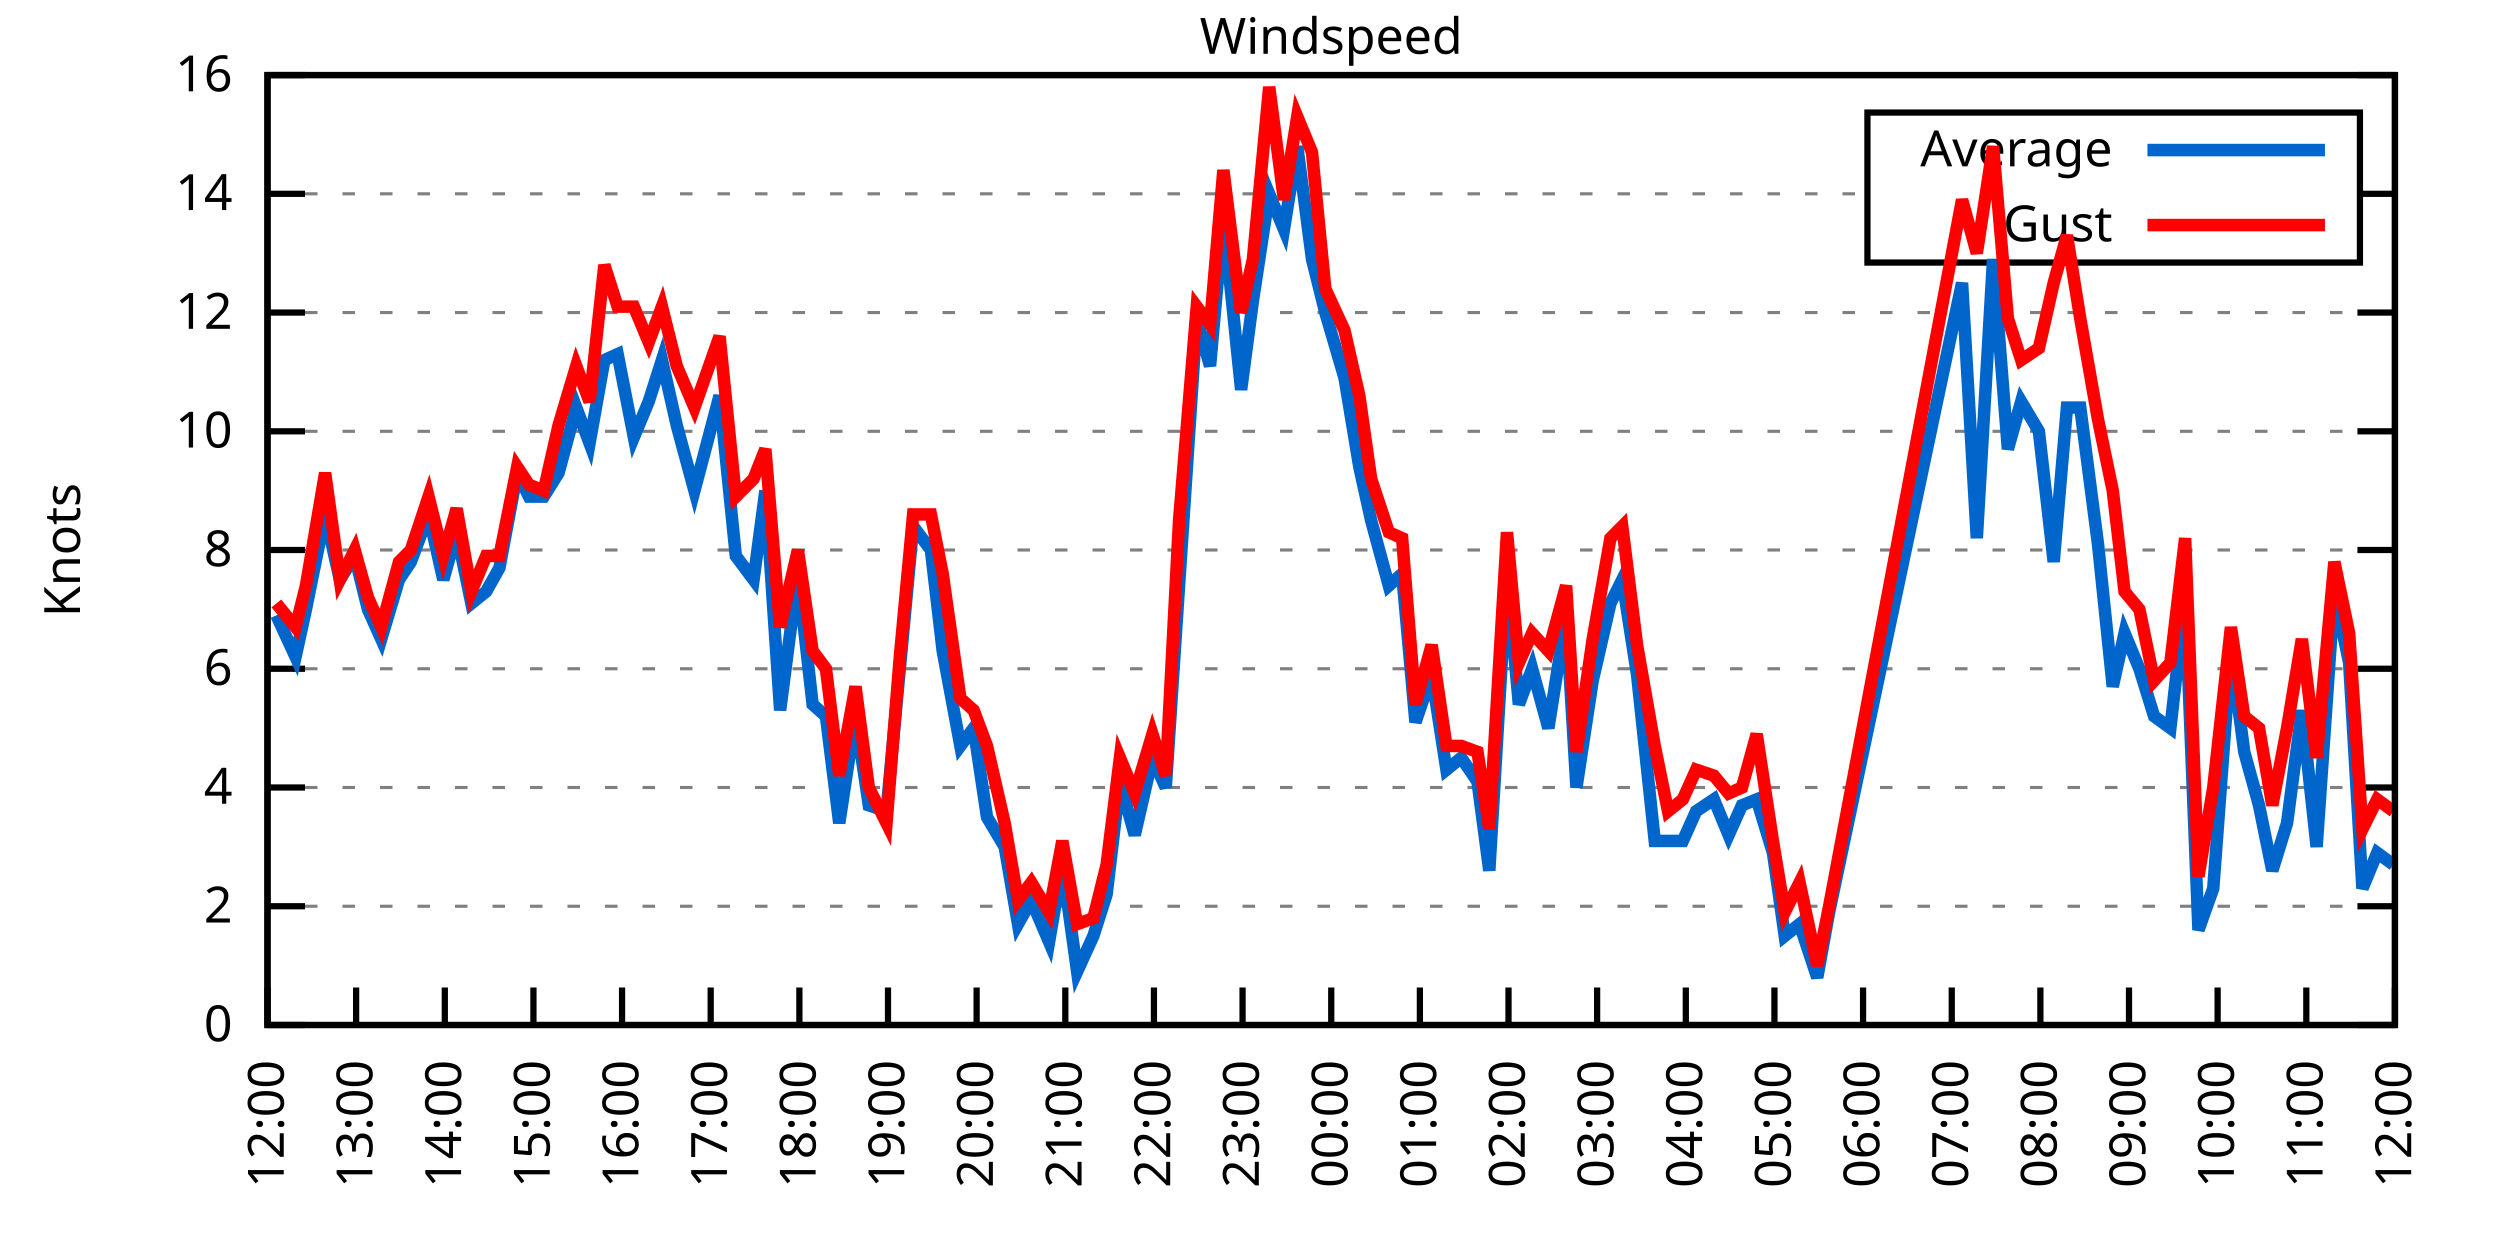
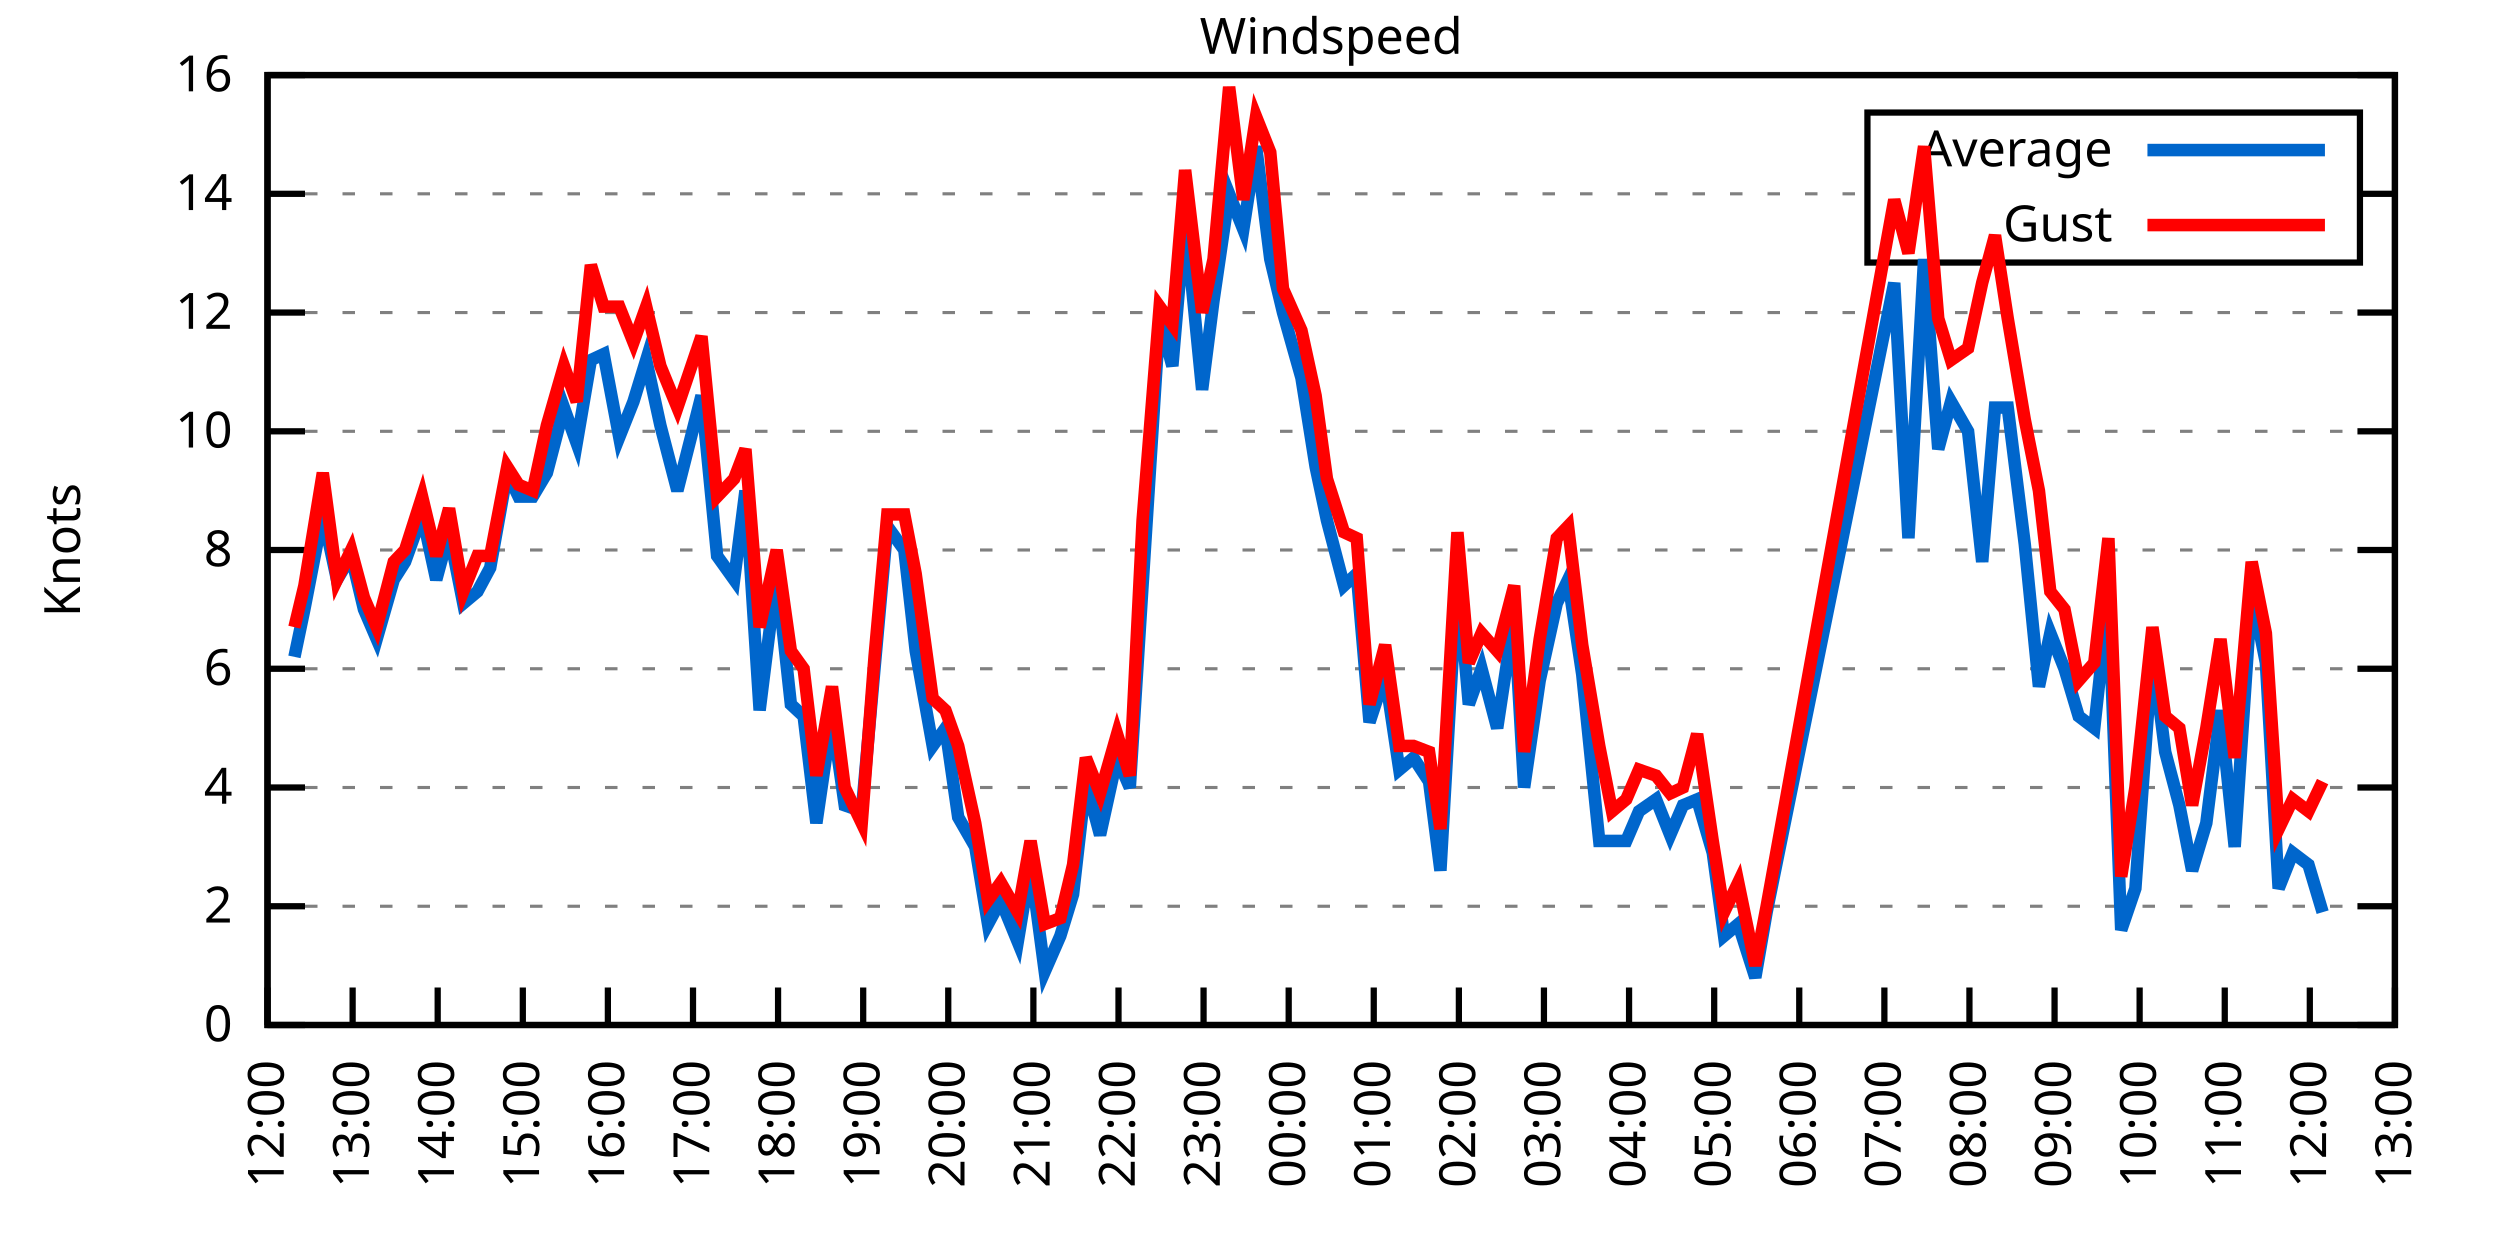
<svg xmlns="http://www.w3.org/2000/svg" xmlns:xlink="http://www.w3.org/1999/xlink" width="400" height="200" viewBox="0 0 400 200">
  <g id="gnuplot_canvas">
    <rect x="0" y="0" width="400" height="200" fill="none" />
    <defs>
      <circle id="gpDot" r="0.5" stroke-width="0.5" stroke="currentColor" />
      <path id="gpPt0" stroke-width="0.333" stroke="currentColor" d="M-1,0 h2 M0,-1 v2" />
      <path id="gpPt1" stroke-width="0.333" stroke="currentColor" d="M-1,-1 L1,1 M1,-1 L-1,1" />
      <path id="gpPt2" stroke-width="0.333" stroke="currentColor" d="M-1,0 L1,0 M0,-1 L0,1 M-1,-1 L1,1 M-1,1 L1,-1" />
      <rect id="gpPt3" stroke-width="0.333" stroke="currentColor" x="-1" y="-1" width="2" height="2" />
      <rect id="gpPt4" stroke-width="0.333" stroke="currentColor" fill="currentColor" x="-1" y="-1" width="2" height="2" />
      <circle id="gpPt5" stroke-width="0.333" stroke="currentColor" cx="0" cy="0" r="1" />
      <use xlink:href="#gpPt5" id="gpPt6" fill="currentColor" stroke="none" />
      <path id="gpPt7" stroke-width="0.333" stroke="currentColor" d="M0,-1.33 L-1.33,0.67 L1.33,0.67 z" />
      <use xlink:href="#gpPt7" id="gpPt8" fill="currentColor" stroke="none" />
      <use xlink:href="#gpPt7" id="gpPt9" stroke="currentColor" transform="rotate(180)" />
      <use xlink:href="#gpPt9" id="gpPt10" fill="currentColor" stroke="none" />
      <use xlink:href="#gpPt3" id="gpPt11" stroke="currentColor" transform="rotate(45)" />
      <use xlink:href="#gpPt11" id="gpPt12" fill="currentColor" stroke="none" />
      <path id="gpPt13" stroke-width="0.333" stroke="currentColor" d="M0,1.330 L1.265,0.411 L0.782,-1.067 L-0.782,-1.076 L-1.265,0.411 z" />
      <use xlink:href="#gpPt13" id="gpPt14" fill="currentColor" stroke="none" />
      <filter id="textbox" filterUnits="objectBoundingBox" x="0" y="0" height="1" width="1">
        <feFlood flood-color="white" flood-opacity="1" result="bgnd" />
        <feComposite in="SourceGraphic" in2="bgnd" operator="atop" />
      </filter>
      <filter id="greybox" filterUnits="objectBoundingBox" x="0" y="0" height="1" width="1">
        <feFlood flood-color="lightgrey" flood-opacity="1" result="grey" />
        <feComposite in="SourceGraphic" in2="grey" operator="atop" />
      </filter>
    </defs>
    <g fill="none" color="white" stroke="currentColor" stroke-width="1.00" stroke-linecap="butt" stroke-linejoin="miter">
</g>
    <g fill="none" color="black" stroke="currentColor" stroke-width="1.00" stroke-linecap="butt" stroke-linejoin="miter">
      <g stroke="none" shape-rendering="crispEdges">
        <polygon fill="rgb(255, 255, 255)" points="42.80,164.00 383.18,164.00 383.18,12.02 42.80,12.02 " />
      </g>
    </g>
    <g fill="none" color="black" stroke="currentColor" stroke-width="1.00" stroke-linecap="butt" stroke-linejoin="miter">
</g>
    <g fill="none" color="black" stroke="black" stroke-width="0.50" stroke-linecap="butt" stroke-linejoin="miter">
</g>
    <g fill="none" color="gray" stroke="currentColor" stroke-width="0.50" stroke-linecap="butt" stroke-linejoin="miter">
      <path stroke="gray" stroke-dasharray="2,4" class="gridline" d="M42.80,164.00 L383.19,164.00  " />
    </g>
    <g fill="none" color="gray" stroke="gray" stroke-width="1.00" stroke-linecap="butt" stroke-linejoin="miter">
</g>
    <g fill="none" color="black" stroke="currentColor" stroke-width="1.00" stroke-linecap="butt" stroke-linejoin="miter">
      <path stroke="black" d="M42.80,164.00 L48.80,164.00 M383.19,164.00 L377.19,164.00  " />
      <g transform="translate(37.20,166.60)" stroke="none" fill="black" font-family="Sans" font-size="8.00" text-anchor="end">
        <text>
          <tspan font-family="Sans"> 0</tspan>
        </text>
      </g>
    </g>
    <g fill="none" color="black" stroke="currentColor" stroke-width="1.00" stroke-linecap="butt" stroke-linejoin="miter">
</g>
    <g fill="none" color="black" stroke="black" stroke-width="0.50" stroke-linecap="butt" stroke-linejoin="miter">
</g>
    <g fill="none" color="gray" stroke="currentColor" stroke-width="0.50" stroke-linecap="butt" stroke-linejoin="miter">
      <path stroke="gray" stroke-dasharray="2,4" class="gridline" d="M42.80,145.00 L383.19,145.00  " />
    </g>
    <g fill="none" color="gray" stroke="gray" stroke-width="1.00" stroke-linecap="butt" stroke-linejoin="miter">
</g>
    <g fill="none" color="black" stroke="currentColor" stroke-width="1.00" stroke-linecap="butt" stroke-linejoin="miter">
      <path stroke="black" d="M42.80,145.00 L48.80,145.00 M383.19,145.00 L377.19,145.00  " />
      <g transform="translate(37.20,147.60)" stroke="none" fill="black" font-family="Sans" font-size="8.00" text-anchor="end">
        <text>
          <tspan font-family="Sans"> 2</tspan>
        </text>
      </g>
    </g>
    <g fill="none" color="black" stroke="currentColor" stroke-width="1.00" stroke-linecap="butt" stroke-linejoin="miter">
</g>
    <g fill="none" color="black" stroke="black" stroke-width="0.50" stroke-linecap="butt" stroke-linejoin="miter">
</g>
    <g fill="none" color="gray" stroke="currentColor" stroke-width="0.50" stroke-linecap="butt" stroke-linejoin="miter">
      <path stroke="gray" stroke-dasharray="2,4" class="gridline" d="M42.80,126.00 L383.19,126.00  " />
    </g>
    <g fill="none" color="gray" stroke="gray" stroke-width="1.00" stroke-linecap="butt" stroke-linejoin="miter">
</g>
    <g fill="none" color="black" stroke="currentColor" stroke-width="1.00" stroke-linecap="butt" stroke-linejoin="miter">
      <path stroke="black" d="M42.80,126.00 L48.80,126.00 M383.19,126.00 L377.19,126.00  " />
      <g transform="translate(37.20,128.60)" stroke="none" fill="black" font-family="Sans" font-size="8.00" text-anchor="end">
        <text>
          <tspan font-family="Sans"> 4</tspan>
        </text>
      </g>
    </g>
    <g fill="none" color="black" stroke="currentColor" stroke-width="1.00" stroke-linecap="butt" stroke-linejoin="miter">
</g>
    <g fill="none" color="black" stroke="black" stroke-width="0.50" stroke-linecap="butt" stroke-linejoin="miter">
</g>
    <g fill="none" color="gray" stroke="currentColor" stroke-width="0.50" stroke-linecap="butt" stroke-linejoin="miter">
      <path stroke="gray" stroke-dasharray="2,4" class="gridline" d="M42.80,107.00 L383.19,107.00  " />
    </g>
    <g fill="none" color="gray" stroke="gray" stroke-width="1.00" stroke-linecap="butt" stroke-linejoin="miter">
</g>
    <g fill="none" color="black" stroke="currentColor" stroke-width="1.00" stroke-linecap="butt" stroke-linejoin="miter">
      <path stroke="black" d="M42.80,107.00 L48.80,107.00 M383.19,107.00 L377.19,107.00  " />
      <g transform="translate(37.20,109.60)" stroke="none" fill="black" font-family="Sans" font-size="8.00" text-anchor="end">
        <text>
          <tspan font-family="Sans"> 6</tspan>
        </text>
      </g>
    </g>
    <g fill="none" color="black" stroke="currentColor" stroke-width="1.00" stroke-linecap="butt" stroke-linejoin="miter">
</g>
    <g fill="none" color="black" stroke="black" stroke-width="0.50" stroke-linecap="butt" stroke-linejoin="miter">
</g>
    <g fill="none" color="gray" stroke="currentColor" stroke-width="0.50" stroke-linecap="butt" stroke-linejoin="miter">
      <path stroke="gray" stroke-dasharray="2,4" class="gridline" d="M42.80,88.00 L383.19,88.00  " />
    </g>
    <g fill="none" color="gray" stroke="gray" stroke-width="1.00" stroke-linecap="butt" stroke-linejoin="miter">
</g>
    <g fill="none" color="black" stroke="currentColor" stroke-width="1.00" stroke-linecap="butt" stroke-linejoin="miter">
      <path stroke="black" d="M42.80,88.00 L48.80,88.00 M383.19,88.00 L377.19,88.00  " />
      <g transform="translate(37.20,90.60)" stroke="none" fill="black" font-family="Sans" font-size="8.00" text-anchor="end">
        <text>
          <tspan font-family="Sans"> 8</tspan>
        </text>
      </g>
    </g>
    <g fill="none" color="black" stroke="currentColor" stroke-width="1.00" stroke-linecap="butt" stroke-linejoin="miter">
</g>
    <g fill="none" color="black" stroke="black" stroke-width="0.50" stroke-linecap="butt" stroke-linejoin="miter">
</g>
    <g fill="none" color="gray" stroke="currentColor" stroke-width="0.50" stroke-linecap="butt" stroke-linejoin="miter">
      <path stroke="gray" stroke-dasharray="2,4" class="gridline" d="M42.80,69.01 L383.19,69.01  " />
    </g>
    <g fill="none" color="gray" stroke="gray" stroke-width="1.00" stroke-linecap="butt" stroke-linejoin="miter">
</g>
    <g fill="none" color="black" stroke="currentColor" stroke-width="1.00" stroke-linecap="butt" stroke-linejoin="miter">
      <path stroke="black" d="M42.80,69.01 L48.80,69.01 M383.19,69.01 L377.19,69.01  " />
      <g transform="translate(37.20,71.61)" stroke="none" fill="black" font-family="Sans" font-size="8.00" text-anchor="end">
        <text>
          <tspan font-family="Sans"> 10</tspan>
        </text>
      </g>
    </g>
    <g fill="none" color="black" stroke="currentColor" stroke-width="1.00" stroke-linecap="butt" stroke-linejoin="miter">
</g>
    <g fill="none" color="black" stroke="black" stroke-width="0.50" stroke-linecap="butt" stroke-linejoin="miter">
</g>
    <g fill="none" color="gray" stroke="currentColor" stroke-width="0.50" stroke-linecap="butt" stroke-linejoin="miter">
      <path stroke="gray" stroke-dasharray="2,4" class="gridline" d="M42.80,50.01 L383.19,50.01  " />
    </g>
    <g fill="none" color="gray" stroke="gray" stroke-width="1.00" stroke-linecap="butt" stroke-linejoin="miter">
</g>
    <g fill="none" color="black" stroke="currentColor" stroke-width="1.00" stroke-linecap="butt" stroke-linejoin="miter">
      <path stroke="black" d="M42.80,50.01 L48.80,50.01 M383.19,50.01 L377.19,50.01  " />
      <g transform="translate(37.20,52.61)" stroke="none" fill="black" font-family="Sans" font-size="8.00" text-anchor="end">
        <text>
          <tspan font-family="Sans"> 12</tspan>
        </text>
      </g>
    </g>
    <g fill="none" color="black" stroke="currentColor" stroke-width="1.00" stroke-linecap="butt" stroke-linejoin="miter">
</g>
    <g fill="none" color="black" stroke="black" stroke-width="0.50" stroke-linecap="butt" stroke-linejoin="miter">
</g>
    <g fill="none" color="gray" stroke="currentColor" stroke-width="0.50" stroke-linecap="butt" stroke-linejoin="miter">
      <path stroke="gray" stroke-dasharray="2,4" class="gridline" d="M42.80,31.01 L298.79,31.01 M377.59,31.01 L383.19,31.01  " />
    </g>
    <g fill="none" color="gray" stroke="gray" stroke-width="1.00" stroke-linecap="butt" stroke-linejoin="miter">
</g>
    <g fill="none" color="black" stroke="currentColor" stroke-width="1.00" stroke-linecap="butt" stroke-linejoin="miter">
      <path stroke="black" d="M42.80,31.01 L48.80,31.01 M383.19,31.01 L377.19,31.01  " />
      <g transform="translate(37.20,33.61)" stroke="none" fill="black" font-family="Sans" font-size="8.00" text-anchor="end">
        <text>
          <tspan font-family="Sans"> 14</tspan>
        </text>
      </g>
    </g>
    <g fill="none" color="black" stroke="currentColor" stroke-width="1.00" stroke-linecap="butt" stroke-linejoin="miter">
</g>
    <g fill="none" color="black" stroke="black" stroke-width="0.50" stroke-linecap="butt" stroke-linejoin="miter">
</g>
    <g fill="none" color="gray" stroke="currentColor" stroke-width="0.50" stroke-linecap="butt" stroke-linejoin="miter">
      <path stroke="gray" stroke-dasharray="2,4" class="gridline" d="M42.80,12.01 L383.19,12.01  " />
    </g>
    <g fill="none" color="gray" stroke="gray" stroke-width="1.00" stroke-linecap="butt" stroke-linejoin="miter">
</g>
    <g fill="none" color="black" stroke="currentColor" stroke-width="1.00" stroke-linecap="butt" stroke-linejoin="miter">
      <path stroke="black" d="M42.80,12.01 L48.80,12.01 M383.19,12.01 L377.19,12.01  " />
      <g transform="translate(37.20,14.61)" stroke="none" fill="black" font-family="Sans" font-size="8.00" text-anchor="end">
        <text>
          <tspan font-family="Sans"> 16</tspan>
        </text>
      </g>
    </g>
    <g fill="none" color="black" stroke="currentColor" stroke-width="1.00" stroke-linecap="butt" stroke-linejoin="miter">
      <path stroke="black" d="M42.80,164.00 L42.80,158.00  " />
      <g transform="translate(45.40,169.60) rotate(270.00)" stroke="none" fill="black" font-family="Sans" font-size="8.00" text-anchor="end">
        <text>
          <tspan font-family="Sans">12:00</tspan>
        </text>
      </g>
    </g>
    <g fill="none" color="black" stroke="currentColor" stroke-width="1.00" stroke-linecap="butt" stroke-linejoin="miter">
-       <path stroke="black" d="M56.98,164.00 L56.98,158.00  " />
-       <g transform="translate(59.58,169.60) rotate(270.00)" stroke="none" fill="black" font-family="Sans" font-size="8.00" text-anchor="end">
+       <path stroke="black" d="M56.42,164.00 L56.42,158.00  " />
+       <g transform="translate(59.02,169.60) rotate(270.00)" stroke="none" fill="black" font-family="Sans" font-size="8.00" text-anchor="end">
        <text>
          <tspan font-family="Sans">13:00</tspan>
        </text>
      </g>
    </g>
    <g fill="none" color="black" stroke="currentColor" stroke-width="1.00" stroke-linecap="butt" stroke-linejoin="miter">
-       <path stroke="black" d="M71.17,164.00 L71.17,158.00  " />
-       <g transform="translate(73.77,169.60) rotate(270.00)" stroke="none" fill="black" font-family="Sans" font-size="8.00" text-anchor="end">
+       <path stroke="black" d="M70.03,164.00 L70.03,158.00  " />
+       <g transform="translate(72.63,169.60) rotate(270.00)" stroke="none" fill="black" font-family="Sans" font-size="8.00" text-anchor="end">
        <text>
          <tspan font-family="Sans">14:00</tspan>
        </text>
      </g>
    </g>
    <g fill="none" color="black" stroke="currentColor" stroke-width="1.00" stroke-linecap="butt" stroke-linejoin="miter">
-       <path stroke="black" d="M85.35,164.00 L85.35,158.00  " />
-       <g transform="translate(87.95,169.60) rotate(270.00)" stroke="none" fill="black" font-family="Sans" font-size="8.00" text-anchor="end">
+       <path stroke="black" d="M83.65,164.00 L83.65,158.00  " />
+       <g transform="translate(86.25,169.60) rotate(270.00)" stroke="none" fill="black" font-family="Sans" font-size="8.00" text-anchor="end">
        <text>
          <tspan font-family="Sans">15:00</tspan>
        </text>
      </g>
    </g>
    <g fill="none" color="black" stroke="currentColor" stroke-width="1.00" stroke-linecap="butt" stroke-linejoin="miter">
-       <path stroke="black" d="M99.53,164.00 L99.53,158.00  " />
-       <g transform="translate(102.13,169.60) rotate(270.00)" stroke="none" fill="black" font-family="Sans" font-size="8.00" text-anchor="end">
+       <path stroke="black" d="M97.26,164.00 L97.26,158.00  " />
+       <g transform="translate(99.86,169.60) rotate(270.00)" stroke="none" fill="black" font-family="Sans" font-size="8.00" text-anchor="end">
        <text>
          <tspan font-family="Sans">16:00</tspan>
        </text>
      </g>
    </g>
    <g fill="none" color="black" stroke="currentColor" stroke-width="1.00" stroke-linecap="butt" stroke-linejoin="miter">
-       <path stroke="black" d="M113.71,164.00 L113.71,158.00  " />
-       <g transform="translate(116.31,169.60) rotate(270.00)" stroke="none" fill="black" font-family="Sans" font-size="8.00" text-anchor="end">
+       <path stroke="black" d="M110.88,164.00 L110.88,158.00  " />
+       <g transform="translate(113.48,169.60) rotate(270.00)" stroke="none" fill="black" font-family="Sans" font-size="8.00" text-anchor="end">
        <text>
          <tspan font-family="Sans">17:00</tspan>
        </text>
      </g>
    </g>
    <g fill="none" color="black" stroke="currentColor" stroke-width="1.00" stroke-linecap="butt" stroke-linejoin="miter">
-       <path stroke="black" d="M127.90,164.00 L127.90,158.00  " />
-       <g transform="translate(130.50,169.60) rotate(270.00)" stroke="none" fill="black" font-family="Sans" font-size="8.00" text-anchor="end">
+       <path stroke="black" d="M124.49,164.00 L124.49,158.00  " />
+       <g transform="translate(127.09,169.60) rotate(270.00)" stroke="none" fill="black" font-family="Sans" font-size="8.00" text-anchor="end">
        <text>
          <tspan font-family="Sans">18:00</tspan>
        </text>
      </g>
    </g>
    <g fill="none" color="black" stroke="currentColor" stroke-width="1.00" stroke-linecap="butt" stroke-linejoin="miter">
-       <path stroke="black" d="M142.08,164.00 L142.08,158.00  " />
-       <g transform="translate(144.68,169.60) rotate(270.00)" stroke="none" fill="black" font-family="Sans" font-size="8.00" text-anchor="end">
+       <path stroke="black" d="M138.11,164.00 L138.11,158.00  " />
+       <g transform="translate(140.71,169.60) rotate(270.00)" stroke="none" fill="black" font-family="Sans" font-size="8.00" text-anchor="end">
        <text>
          <tspan font-family="Sans">19:00</tspan>
        </text>
      </g>
    </g>
    <g fill="none" color="black" stroke="currentColor" stroke-width="1.00" stroke-linecap="butt" stroke-linejoin="miter">
-       <path stroke="black" d="M156.26,164.00 L156.26,158.00  " />
-       <g transform="translate(158.86,169.60) rotate(270.00)" stroke="none" fill="black" font-family="Sans" font-size="8.00" text-anchor="end">
+       <path stroke="black" d="M151.72,164.00 L151.72,158.00  " />
+       <g transform="translate(154.32,169.60) rotate(270.00)" stroke="none" fill="black" font-family="Sans" font-size="8.00" text-anchor="end">
        <text>
          <tspan font-family="Sans">20:00</tspan>
        </text>
      </g>
    </g>
    <g fill="none" color="black" stroke="currentColor" stroke-width="1.00" stroke-linecap="butt" stroke-linejoin="miter">
-       <path stroke="black" d="M170.45,164.00 L170.45,158.00  " />
-       <g transform="translate(173.05,169.60) rotate(270.00)" stroke="none" fill="black" font-family="Sans" font-size="8.00" text-anchor="end">
+       <path stroke="black" d="M165.34,164.00 L165.34,158.00  " />
+       <g transform="translate(167.94,169.60) rotate(270.00)" stroke="none" fill="black" font-family="Sans" font-size="8.00" text-anchor="end">
        <text>
          <tspan font-family="Sans">21:00</tspan>
        </text>
      </g>
    </g>
    <g fill="none" color="black" stroke="currentColor" stroke-width="1.00" stroke-linecap="butt" stroke-linejoin="miter">
-       <path stroke="black" d="M184.63,164.00 L184.63,158.00  " />
-       <g transform="translate(187.23,169.60) rotate(270.00)" stroke="none" fill="black" font-family="Sans" font-size="8.00" text-anchor="end">
+       <path stroke="black" d="M178.96,164.00 L178.96,158.00  " />
+       <g transform="translate(181.56,169.60) rotate(270.00)" stroke="none" fill="black" font-family="Sans" font-size="8.00" text-anchor="end">
        <text>
          <tspan font-family="Sans">22:00</tspan>
        </text>
      </g>
    </g>
    <g fill="none" color="black" stroke="currentColor" stroke-width="1.00" stroke-linecap="butt" stroke-linejoin="miter">
-       <path stroke="black" d="M198.81,164.00 L198.81,158.00  " />
-       <g transform="translate(201.41,169.60) rotate(270.00)" stroke="none" fill="black" font-family="Sans" font-size="8.00" text-anchor="end">
+       <path stroke="black" d="M192.57,164.00 L192.57,158.00  " />
+       <g transform="translate(195.17,169.60) rotate(270.00)" stroke="none" fill="black" font-family="Sans" font-size="8.00" text-anchor="end">
        <text>
          <tspan font-family="Sans">23:00</tspan>
        </text>
      </g>
    </g>
    <g fill="none" color="black" stroke="currentColor" stroke-width="1.00" stroke-linecap="butt" stroke-linejoin="miter">
-       <path stroke="black" d="M213.00,164.00 L213.00,158.00  " />
-       <g transform="translate(215.60,169.60) rotate(270.00)" stroke="none" fill="black" font-family="Sans" font-size="8.00" text-anchor="end">
+       <path stroke="black" d="M206.19,164.00 L206.19,158.00  " />
+       <g transform="translate(208.79,169.60) rotate(270.00)" stroke="none" fill="black" font-family="Sans" font-size="8.00" text-anchor="end">
        <text>
          <tspan font-family="Sans">00:00</tspan>
        </text>
      </g>
    </g>
    <g fill="none" color="black" stroke="currentColor" stroke-width="1.00" stroke-linecap="butt" stroke-linejoin="miter">
-       <path stroke="black" d="M227.18,164.00 L227.18,158.00  " />
-       <g transform="translate(229.78,169.60) rotate(270.00)" stroke="none" fill="black" font-family="Sans" font-size="8.00" text-anchor="end">
+       <path stroke="black" d="M219.80,164.00 L219.80,158.00  " />
+       <g transform="translate(222.40,169.60) rotate(270.00)" stroke="none" fill="black" font-family="Sans" font-size="8.00" text-anchor="end">
        <text>
          <tspan font-family="Sans">01:00</tspan>
        </text>
      </g>
    </g>
    <g fill="none" color="black" stroke="currentColor" stroke-width="1.00" stroke-linecap="butt" stroke-linejoin="miter">
-       <path stroke="black" d="M241.36,164.00 L241.36,158.00  " />
-       <g transform="translate(243.96,169.60) rotate(270.00)" stroke="none" fill="black" font-family="Sans" font-size="8.00" text-anchor="end">
+       <path stroke="black" d="M233.42,164.00 L233.42,158.00  " />
+       <g transform="translate(236.02,169.60) rotate(270.00)" stroke="none" fill="black" font-family="Sans" font-size="8.00" text-anchor="end">
        <text>
          <tspan font-family="Sans">02:00</tspan>
        </text>
      </g>
    </g>
    <g fill="none" color="black" stroke="currentColor" stroke-width="1.00" stroke-linecap="butt" stroke-linejoin="miter">
-       <path stroke="black" d="M255.54,164.00 L255.54,158.00  " />
-       <g transform="translate(258.14,169.60) rotate(270.00)" stroke="none" fill="black" font-family="Sans" font-size="8.00" text-anchor="end">
+       <path stroke="black" d="M247.03,164.00 L247.03,158.00  " />
+       <g transform="translate(249.63,169.60) rotate(270.00)" stroke="none" fill="black" font-family="Sans" font-size="8.00" text-anchor="end">
        <text>
          <tspan font-family="Sans">03:00</tspan>
        </text>
      </g>
    </g>
    <g fill="none" color="black" stroke="currentColor" stroke-width="1.00" stroke-linecap="butt" stroke-linejoin="miter">
-       <path stroke="black" d="M269.73,164.00 L269.73,158.00  " />
-       <g transform="translate(272.33,169.60) rotate(270.00)" stroke="none" fill="black" font-family="Sans" font-size="8.00" text-anchor="end">
+       <path stroke="black" d="M260.65,164.00 L260.65,158.00  " />
+       <g transform="translate(263.25,169.60) rotate(270.00)" stroke="none" fill="black" font-family="Sans" font-size="8.00" text-anchor="end">
        <text>
          <tspan font-family="Sans">04:00</tspan>
        </text>
      </g>
    </g>
    <g fill="none" color="black" stroke="currentColor" stroke-width="1.00" stroke-linecap="butt" stroke-linejoin="miter">
-       <path stroke="black" d="M283.91,164.00 L283.91,158.00  " />
-       <g transform="translate(286.51,169.60) rotate(270.00)" stroke="none" fill="black" font-family="Sans" font-size="8.00" text-anchor="end">
+       <path stroke="black" d="M274.27,164.00 L274.27,158.00  " />
+       <g transform="translate(276.87,169.60) rotate(270.00)" stroke="none" fill="black" font-family="Sans" font-size="8.00" text-anchor="end">
        <text>
          <tspan font-family="Sans">05:00</tspan>
        </text>
      </g>
    </g>
    <g fill="none" color="black" stroke="currentColor" stroke-width="1.00" stroke-linecap="butt" stroke-linejoin="miter">
-       <path stroke="black" d="M298.09,164.00 L298.09,158.00  " />
-       <g transform="translate(300.69,169.60) rotate(270.00)" stroke="none" fill="black" font-family="Sans" font-size="8.00" text-anchor="end">
+       <path stroke="black" d="M287.88,164.00 L287.88,158.00  " />
+       <g transform="translate(290.48,169.60) rotate(270.00)" stroke="none" fill="black" font-family="Sans" font-size="8.00" text-anchor="end">
        <text>
          <tspan font-family="Sans">06:00</tspan>
        </text>
      </g>
    </g>
    <g fill="none" color="black" stroke="currentColor" stroke-width="1.00" stroke-linecap="butt" stroke-linejoin="miter">
-       <path stroke="black" d="M312.28,164.00 L312.28,158.00  " />
-       <g transform="translate(314.88,169.60) rotate(270.00)" stroke="none" fill="black" font-family="Sans" font-size="8.00" text-anchor="end">
+       <path stroke="black" d="M301.50,164.00 L301.50,158.00  " />
+       <g transform="translate(304.10,169.60) rotate(270.00)" stroke="none" fill="black" font-family="Sans" font-size="8.00" text-anchor="end">
        <text>
          <tspan font-family="Sans">07:00</tspan>
        </text>
      </g>
    </g>
    <g fill="none" color="black" stroke="currentColor" stroke-width="1.00" stroke-linecap="butt" stroke-linejoin="miter">
-       <path stroke="black" d="M326.46,164.00 L326.46,158.00  " />
-       <g transform="translate(329.06,169.60) rotate(270.00)" stroke="none" fill="black" font-family="Sans" font-size="8.00" text-anchor="end">
+       <path stroke="black" d="M315.11,164.00 L315.11,158.00  " />
+       <g transform="translate(317.71,169.60) rotate(270.00)" stroke="none" fill="black" font-family="Sans" font-size="8.00" text-anchor="end">
        <text>
          <tspan font-family="Sans">08:00</tspan>
        </text>
      </g>
    </g>
    <g fill="none" color="black" stroke="currentColor" stroke-width="1.00" stroke-linecap="butt" stroke-linejoin="miter">
-       <path stroke="black" d="M340.64,164.00 L340.64,158.00  " />
-       <g transform="translate(343.24,169.60) rotate(270.00)" stroke="none" fill="black" font-family="Sans" font-size="8.00" text-anchor="end">
+       <path stroke="black" d="M328.73,164.00 L328.73,158.00  " />
+       <g transform="translate(331.33,169.60) rotate(270.00)" stroke="none" fill="black" font-family="Sans" font-size="8.00" text-anchor="end">
        <text>
          <tspan font-family="Sans">09:00</tspan>
        </text>
      </g>
    </g>
    <g fill="none" color="black" stroke="currentColor" stroke-width="1.00" stroke-linecap="butt" stroke-linejoin="miter">
-       <path stroke="black" d="M354.82,164.00 L354.82,158.00  " />
-       <g transform="translate(357.42,169.60) rotate(270.00)" stroke="none" fill="black" font-family="Sans" font-size="8.00" text-anchor="end">
+       <path stroke="black" d="M342.34,164.00 L342.34,158.00  " />
+       <g transform="translate(344.94,169.60) rotate(270.00)" stroke="none" fill="black" font-family="Sans" font-size="8.00" text-anchor="end">
        <text>
          <tspan font-family="Sans">10:00</tspan>
        </text>
      </g>
    </g>
    <g fill="none" color="black" stroke="currentColor" stroke-width="1.00" stroke-linecap="butt" stroke-linejoin="miter">
-       <path stroke="black" d="M369.01,164.00 L369.01,158.00  " />
-       <g transform="translate(371.61,169.60) rotate(270.00)" stroke="none" fill="black" font-family="Sans" font-size="8.00" text-anchor="end">
+       <path stroke="black" d="M355.96,164.00 L355.96,158.00  " />
+       <g transform="translate(358.56,169.60) rotate(270.00)" stroke="none" fill="black" font-family="Sans" font-size="8.00" text-anchor="end">
        <text>
          <tspan font-family="Sans">11:00</tspan>
+         </text>
+       </g>
+     </g>
+     <g fill="none" color="black" stroke="currentColor" stroke-width="1.00" stroke-linecap="butt" stroke-linejoin="miter">
+       <path stroke="black" d="M369.57,164.00 L369.57,158.00  " />
+       <g transform="translate(372.17,169.60) rotate(270.00)" stroke="none" fill="black" font-family="Sans" font-size="8.00" text-anchor="end">
+         <text>
+           <tspan font-family="Sans">12:00</tspan>
        </text>
      </g>
    </g>
    <g fill="none" color="black" stroke="currentColor" stroke-width="1.00" stroke-linecap="butt" stroke-linejoin="miter">
      <path stroke="black" d="M383.19,164.00 L383.19,158.00  " />
      <g transform="translate(385.79,169.60) rotate(270.00)" stroke="none" fill="black" font-family="Sans" font-size="8.00" text-anchor="end">
        <text>
-           <tspan font-family="Sans">12:00</tspan>
+           <tspan font-family="Sans">13:00</tspan>
        </text>
      </g>
    </g>
    <g fill="none" color="black" stroke="currentColor" stroke-width="1.00" stroke-linecap="butt" stroke-linejoin="miter">
</g>
    <g fill="none" color="black" stroke="currentColor" stroke-width="1.00" stroke-linecap="butt" stroke-linejoin="miter">
      <path stroke="black" d="M42.80,12.01 L42.80,164.00 L383.19,164.00 L383.19,12.01 L42.80,12.01 Z  " />
    </g>
    <g fill="none" color="black" stroke="currentColor" stroke-width="1.00" stroke-linecap="butt" stroke-linejoin="miter">
</g>
    <g fill="none" color="black" stroke="currentColor" stroke-width="1.00" stroke-linecap="butt" stroke-linejoin="miter">
      <path stroke="black" d="M298.79,42.01 L298.79,18.01 L377.59,18.01 L377.59,42.01 L298.79,42.01 Z  " />
    </g>
    <g id="Windspeed_plot_1">
      <g fill="none" color="white" stroke="black" stroke-width="2.00" stroke-linecap="butt" stroke-linejoin="miter">
</g>
      <g fill="none" color="black" stroke="currentColor" stroke-width="2.00" stroke-linecap="butt" stroke-linejoin="miter">
        <g transform="translate(337.99,26.61)" stroke="none" fill="black" font-family="Sans" font-size="8.00" text-anchor="end">
          <text>
            <tspan font-family="Sans">Average</tspan>
          </text>
        </g>
      </g>
      <g fill="none" color="black" stroke="currentColor" stroke-width="2.00" stroke-linecap="butt" stroke-linejoin="miter">
-         <path stroke="rgb(  0, 102, 204)" d="M343.59,24.01 L371.99,24.01 M44.22,98.45 L47.29,105.10 L48.95,97.50 L52.02,82.31 L54.38,92.75 L56.75,88.95   L58.87,97.50 L61.00,102.25 L63.84,92.75 L65.73,89.90 L68.57,82.31 L70.93,92.75 L73.06,85.16 L75.42,96.55   L77.78,94.65 L79.91,90.85 L82.75,75.66 L84.64,79.46 L87.00,79.46 L89.37,75.66 L92.20,65.21 L94.33,70.91   L96.70,57.61 L98.82,56.66 L101.42,69.96 L103.79,64.26 L105.91,57.61 L108.28,68.06 L111.11,78.51 L115.13,63.31   L117.73,88.95 L120.57,92.75 L122.46,78.51 L124.82,113.65 L127.66,91.80 L130.02,112.70 L132.15,114.60 L134.28,131.70   L136.88,114.60 L139.01,128.85 L141.84,129.80 L143.97,107.00 L146.10,84.21 L148.94,88.00 L150.83,104.15 L153.66,119.35   L155.79,116.50 L157.92,130.75 L160.75,135.50 L162.88,147.85 L165.01,144.05 L167.85,150.70 L169.97,138.35 L172.34,155.45   L174.94,149.75 L177.06,143.10 L179.19,125.05 L181.56,133.60 L184.39,121.25 L186.52,126.00 L188.65,93.70 L191.48,50.96   L193.61,58.56 L195.74,34.81 L198.58,62.36 L200.47,48.11 L203.07,31.01 L205.43,36.71 L207.56,23.41 L209.92,41.46   L212.05,50.01 L215.12,60.46 L217.49,74.71 L219.38,83.26 L222.21,93.70 L224.34,91.80 L226.47,115.55 L229.07,107.95   L231.43,123.15 L233.80,121.25 L236.40,125.05 L238.29,139.30 L241.12,91.80 L243.02,112.70 L245.14,107.00 L247.74,116.50   L250.58,98.45 L252.23,126.00 L254.83,108.90 L257.67,96.55 L259.56,92.75 L261.93,107.95 L264.76,134.55 L266.89,134.55   L269.25,134.55 L271.38,129.80 L274.22,127.90 L276.58,133.60 L278.71,128.85 L281.07,127.90 L283.67,136.45 L285.56,149.75   L287.93,147.85 L290.76,156.40 L292.66,145.95 L313.93,45.26 L316.29,86.11 L318.89,41.46 L321.26,71.86 L323.39,64.26   L326.22,69.01 L328.59,89.90 L330.71,65.21 L332.84,65.21 L335.68,87.06 L338.04,109.85 L339.93,101.30 L342.30,107.00   L344.66,114.60 L347.26,116.50 L349.62,95.60 L351.75,148.80 L354.12,142.15 L356.95,104.15 L359.08,120.30 L361.44,128.85   L363.57,139.30 L365.93,131.70 L368.30,113.65 L370.66,135.50 L373.50,94.65 L375.86,106.05 L377.99,142.15 L380.35,136.45   L382.95,138.35  " />
+         <path stroke="rgb(  0, 102, 204)" d="M343.59,24.01 L371.99,24.01 M47.11,105.10 L48.70,97.50 L51.65,82.31 L53.92,92.75 L56.19,88.95 L58.23,97.50   L60.27,102.25 L63.00,92.75 L64.81,89.90 L67.54,82.31 L69.80,92.75 L71.85,85.16 L74.12,96.55 L76.39,94.65   L78.43,90.85 L81.15,75.66 L82.97,79.46 L85.24,79.46 L87.50,75.66 L90.23,65.21 L92.27,70.91 L94.54,57.61   L96.58,56.66 L99.08,69.96 L101.35,64.26 L103.39,57.61 L105.66,68.06 L108.38,78.51 L112.24,63.31 L114.74,88.95   L117.46,92.75 L119.27,78.51 L121.54,113.65 L124.27,91.80 L126.54,112.70 L128.58,114.60 L130.62,131.70 L133.12,114.60   L135.16,128.85 L137.88,129.80 L139.92,107.00 L141.97,84.21 L144.69,88.00 L146.51,104.15 L149.23,119.35 L151.27,116.50   L153.31,130.75 L156.04,135.50 L158.08,147.85 L160.12,144.05 L162.84,150.70 L164.89,138.35 L167.16,155.45 L169.65,149.75   L171.69,143.10 L173.74,125.05 L176.01,133.60 L178.73,121.25 L180.77,126.00 L182.81,93.70 L185.54,50.96 L187.58,58.56   L189.62,34.81 L192.34,62.36 L194.16,48.11 L196.66,31.01 L198.93,36.71 L200.97,23.41 L203.24,41.46 L205.28,50.01   L208.23,60.46 L210.50,74.71 L212.31,83.26 L215.04,93.70 L217.08,91.80 L219.12,115.55 L221.62,107.95 L223.89,123.15   L226.16,121.25 L228.65,125.05 L230.47,139.30 L233.19,91.80 L235.01,112.70 L237.05,107.00 L239.55,116.50 L242.27,98.45   L243.86,126.00 L246.35,108.90 L249.08,96.55 L250.89,92.75 L253.16,107.95 L255.88,134.55 L257.93,134.55 L260.20,134.55   L262.24,129.80 L264.96,127.90 L267.23,133.60 L269.27,128.85 L271.54,127.90 L274.04,136.45 L275.85,149.75 L278.12,147.85   L280.85,156.40 L282.66,145.95 L303.08,45.26 L305.35,86.11 L307.85,41.46 L310.12,71.86 L312.16,64.26 L314.89,69.01   L317.15,89.90 L319.20,65.21 L321.24,65.21 L323.96,87.06 L326.23,109.85 L328.05,101.30 L330.32,107.00 L332.59,114.60   L335.08,116.50 L337.35,95.60 L339.39,148.80 L341.66,142.15 L344.39,104.15 L346.43,120.30 L348.70,128.85 L350.74,139.30   L353.01,131.70 L355.28,113.65 L357.55,135.50 L360.27,94.65 L362.54,106.05 L364.58,142.15 L366.85,136.45 L369.35,138.35   L371.62,145.95  " />
      </g>
    </g>
    <g id="Windspeed_plot_2">
      <g fill="none" color="black" stroke="currentColor" stroke-width="2.00" stroke-linecap="butt" stroke-linejoin="miter">
        <g transform="translate(337.99,38.61)" stroke="none" fill="black" font-family="Sans" font-size="8.00" text-anchor="end">
          <text>
            <tspan font-family="Sans">Gust</tspan>
          </text>
        </g>
      </g>
      <g fill="none" color="black" stroke="currentColor" stroke-width="2.00" stroke-linecap="butt" stroke-linejoin="miter">
-         <path stroke="rgb(255,   0,   0)" d="M343.59,36.01 L371.99,36.01 M44.22,96.55 L47.29,100.35 L48.95,93.70 L52.02,75.66 L54.38,92.75 L56.75,88.00   L58.87,95.60 L61.00,100.35 L63.84,89.90 L65.73,88.00 L68.57,79.46 L70.93,88.95 L73.06,81.36 L75.42,94.65   L77.78,88.95 L79.91,88.95 L82.75,74.71 L84.64,77.56 L87.00,78.51 L89.37,68.06 L92.20,58.56 L94.33,64.26   L96.70,42.41 L98.82,49.06 L101.42,49.06 L103.79,54.76 L105.91,49.06 L108.28,58.56 L111.11,65.21 L115.13,53.81   L117.73,79.46 L120.57,76.61 L122.46,71.86 L124.82,100.35 L127.66,88.00 L130.02,104.15 L132.15,107.00 L134.28,124.10   L136.88,109.85 L139.01,126.00 L141.84,131.70 L143.97,105.10 L146.10,82.31 L148.94,82.31 L150.83,91.80 L153.66,111.75   L155.79,113.65 L157.92,119.35 L160.75,131.70 L162.88,144.05 L165.01,141.20 L167.85,145.95 L169.97,134.55 L172.34,147.85   L174.94,146.90 L177.06,138.35 L179.19,121.25 L181.56,126.95 L184.39,117.45 L186.52,124.10 L188.65,83.26 L191.48,49.06   L193.61,51.91 L195.74,27.21 L198.58,50.01 L200.47,41.46 L203.07,13.91 L205.43,31.96 L207.56,18.66 L209.92,24.36   L212.05,46.21 L215.12,52.86 L217.49,63.31 L219.38,76.61 L222.21,85.16 L224.34,86.11 L226.47,112.70 L229.07,103.20   L231.43,119.35 L233.80,119.35 L236.40,120.30 L238.29,132.65 L241.12,85.16 L243.02,106.05 L245.14,101.30 L247.74,104.15   L250.58,93.70 L252.23,120.30 L254.83,102.25 L257.67,86.11 L259.56,84.21 L261.93,103.20 L264.76,119.35 L266.89,129.80   L269.25,127.90 L271.38,123.15 L274.22,124.10 L276.58,126.95 L278.71,126.00 L281.07,117.45 L283.67,134.55 L285.56,145.95   L287.93,141.20 L290.76,154.50 L292.66,145.00 L313.93,31.96 L316.29,40.51 L318.89,23.41 L321.26,50.96 L323.39,57.61   L326.22,55.71 L328.59,45.26 L330.71,37.66 L332.84,50.96 L335.68,67.11 L338.04,78.51 L339.93,94.65 L342.30,97.50   L344.66,108.90 L347.26,106.05 L349.62,86.11 L351.75,140.25 L354.12,126.00 L356.95,100.35 L359.08,114.60 L361.44,116.50   L363.57,128.85 L365.93,116.50 L368.30,102.25 L370.66,121.25 L373.50,89.90 L375.86,101.30 L377.99,132.65 L380.35,127.90   L382.95,129.80  " />
+         <path stroke="rgb(255,   0,   0)" d="M343.59,36.01 L371.99,36.01 M47.11,100.35 L48.70,93.70 L51.65,75.66 L53.92,92.75 L56.19,88.00 L58.23,95.60   L60.27,100.35 L63.00,89.90 L64.81,88.00 L67.54,79.46 L69.80,88.95 L71.85,81.36 L74.12,94.65 L76.39,88.95   L78.43,88.95 L81.15,74.71 L82.97,77.56 L85.24,78.51 L87.50,68.06 L90.23,58.56 L92.27,64.26 L94.54,42.41   L96.58,49.06 L99.08,49.06 L101.35,54.76 L103.39,49.06 L105.66,58.56 L108.38,65.21 L112.24,53.81 L114.74,79.46   L117.46,76.61 L119.27,71.86 L121.54,100.35 L124.27,88.00 L126.54,104.15 L128.58,107.00 L130.62,124.10 L133.12,109.85   L135.16,126.00 L137.88,131.70 L139.92,105.10 L141.97,82.31 L144.69,82.31 L146.51,91.80 L149.23,111.75 L151.27,113.65   L153.31,119.35 L156.04,131.70 L158.08,144.05 L160.12,141.20 L162.84,145.95 L164.89,134.55 L167.16,147.85 L169.65,146.90   L171.69,138.35 L173.74,121.25 L176.01,126.95 L178.73,117.45 L180.77,124.10 L182.81,83.26 L185.54,49.06 L187.58,51.91   L189.62,27.21 L192.34,50.01 L194.16,41.46 L196.66,13.91 L198.93,31.96 L200.97,18.66 L203.24,24.36 L205.28,46.21   L208.23,52.86 L210.50,63.31 L212.31,76.61 L215.04,85.16 L217.08,86.11 L219.12,112.70 L221.62,103.20 L223.89,119.35   L226.16,119.35 L228.65,120.30 L230.47,132.65 L233.19,85.16 L235.01,106.05 L237.05,101.30 L239.55,104.15 L242.27,93.70   L243.86,120.30 L246.35,102.25 L249.08,86.11 L250.89,84.21 L253.16,103.20 L255.88,119.35 L257.93,129.80 L260.20,127.90   L262.24,123.15 L264.96,124.10 L267.23,126.95 L269.27,126.00 L271.54,117.45 L274.04,134.55 L275.85,145.95 L278.12,141.20   L280.85,154.50 L282.66,145.00 L303.08,31.96 L305.35,40.51 L307.85,23.41 L310.12,50.96 L312.16,57.61 L314.89,55.71   L317.15,45.26 L319.20,37.66 L321.24,50.96 L323.96,67.11 L326.23,78.51 L328.05,94.65 L330.32,97.50 L332.59,108.90   L335.08,106.05 L337.35,86.11 L339.39,140.25 L341.66,126.00 L344.39,100.35 L346.43,114.60 L348.70,116.50 L350.74,128.85   L353.01,116.50 L355.28,102.25 L357.55,121.25 L360.27,89.90 L362.54,101.30 L364.58,132.65 L366.85,127.90 L369.35,129.80   L371.62,125.05  " />
      </g>
    </g>
    <g fill="none" color="black" stroke="currentColor" stroke-width="2.00" stroke-linecap="butt" stroke-linejoin="miter">
</g>
    <g fill="none" color="black" stroke="black" stroke-width="1.00" stroke-linecap="butt" stroke-linejoin="miter">
</g>
    <g fill="none" color="black" stroke="currentColor" stroke-width="1.00" stroke-linecap="butt" stroke-linejoin="miter">
      <path stroke="black" d="M42.80,12.01 L42.80,164.00 L383.19,164.00 L383.19,12.01 L42.80,12.01 Z  " />
      <g transform="translate(12.80,88.01) rotate(270.00)" stroke="none" fill="black" font-family="Sans" font-size="8.00" text-anchor="middle">
        <text>
          <tspan font-family="Sans">Knots</tspan>
        </text>
      </g>
    </g>
    <g fill="none" color="black" stroke="currentColor" stroke-width="1.00" stroke-linecap="butt" stroke-linejoin="miter">
</g>
    <g fill="none" color="black" stroke="currentColor" stroke-width="1.00" stroke-linecap="butt" stroke-linejoin="miter">
      <g transform="translate(212.99,8.61)" stroke="none" fill="black" font-family="Sans" font-size="8.00" text-anchor="middle">
        <text>
          <tspan font-family="Sans">Windspeed</tspan>
        </text>
      </g>
    </g>
    <g fill="none" color="black" stroke="currentColor" stroke-width="1.00" stroke-linecap="butt" stroke-linejoin="miter">
</g>
  </g>
</svg>
